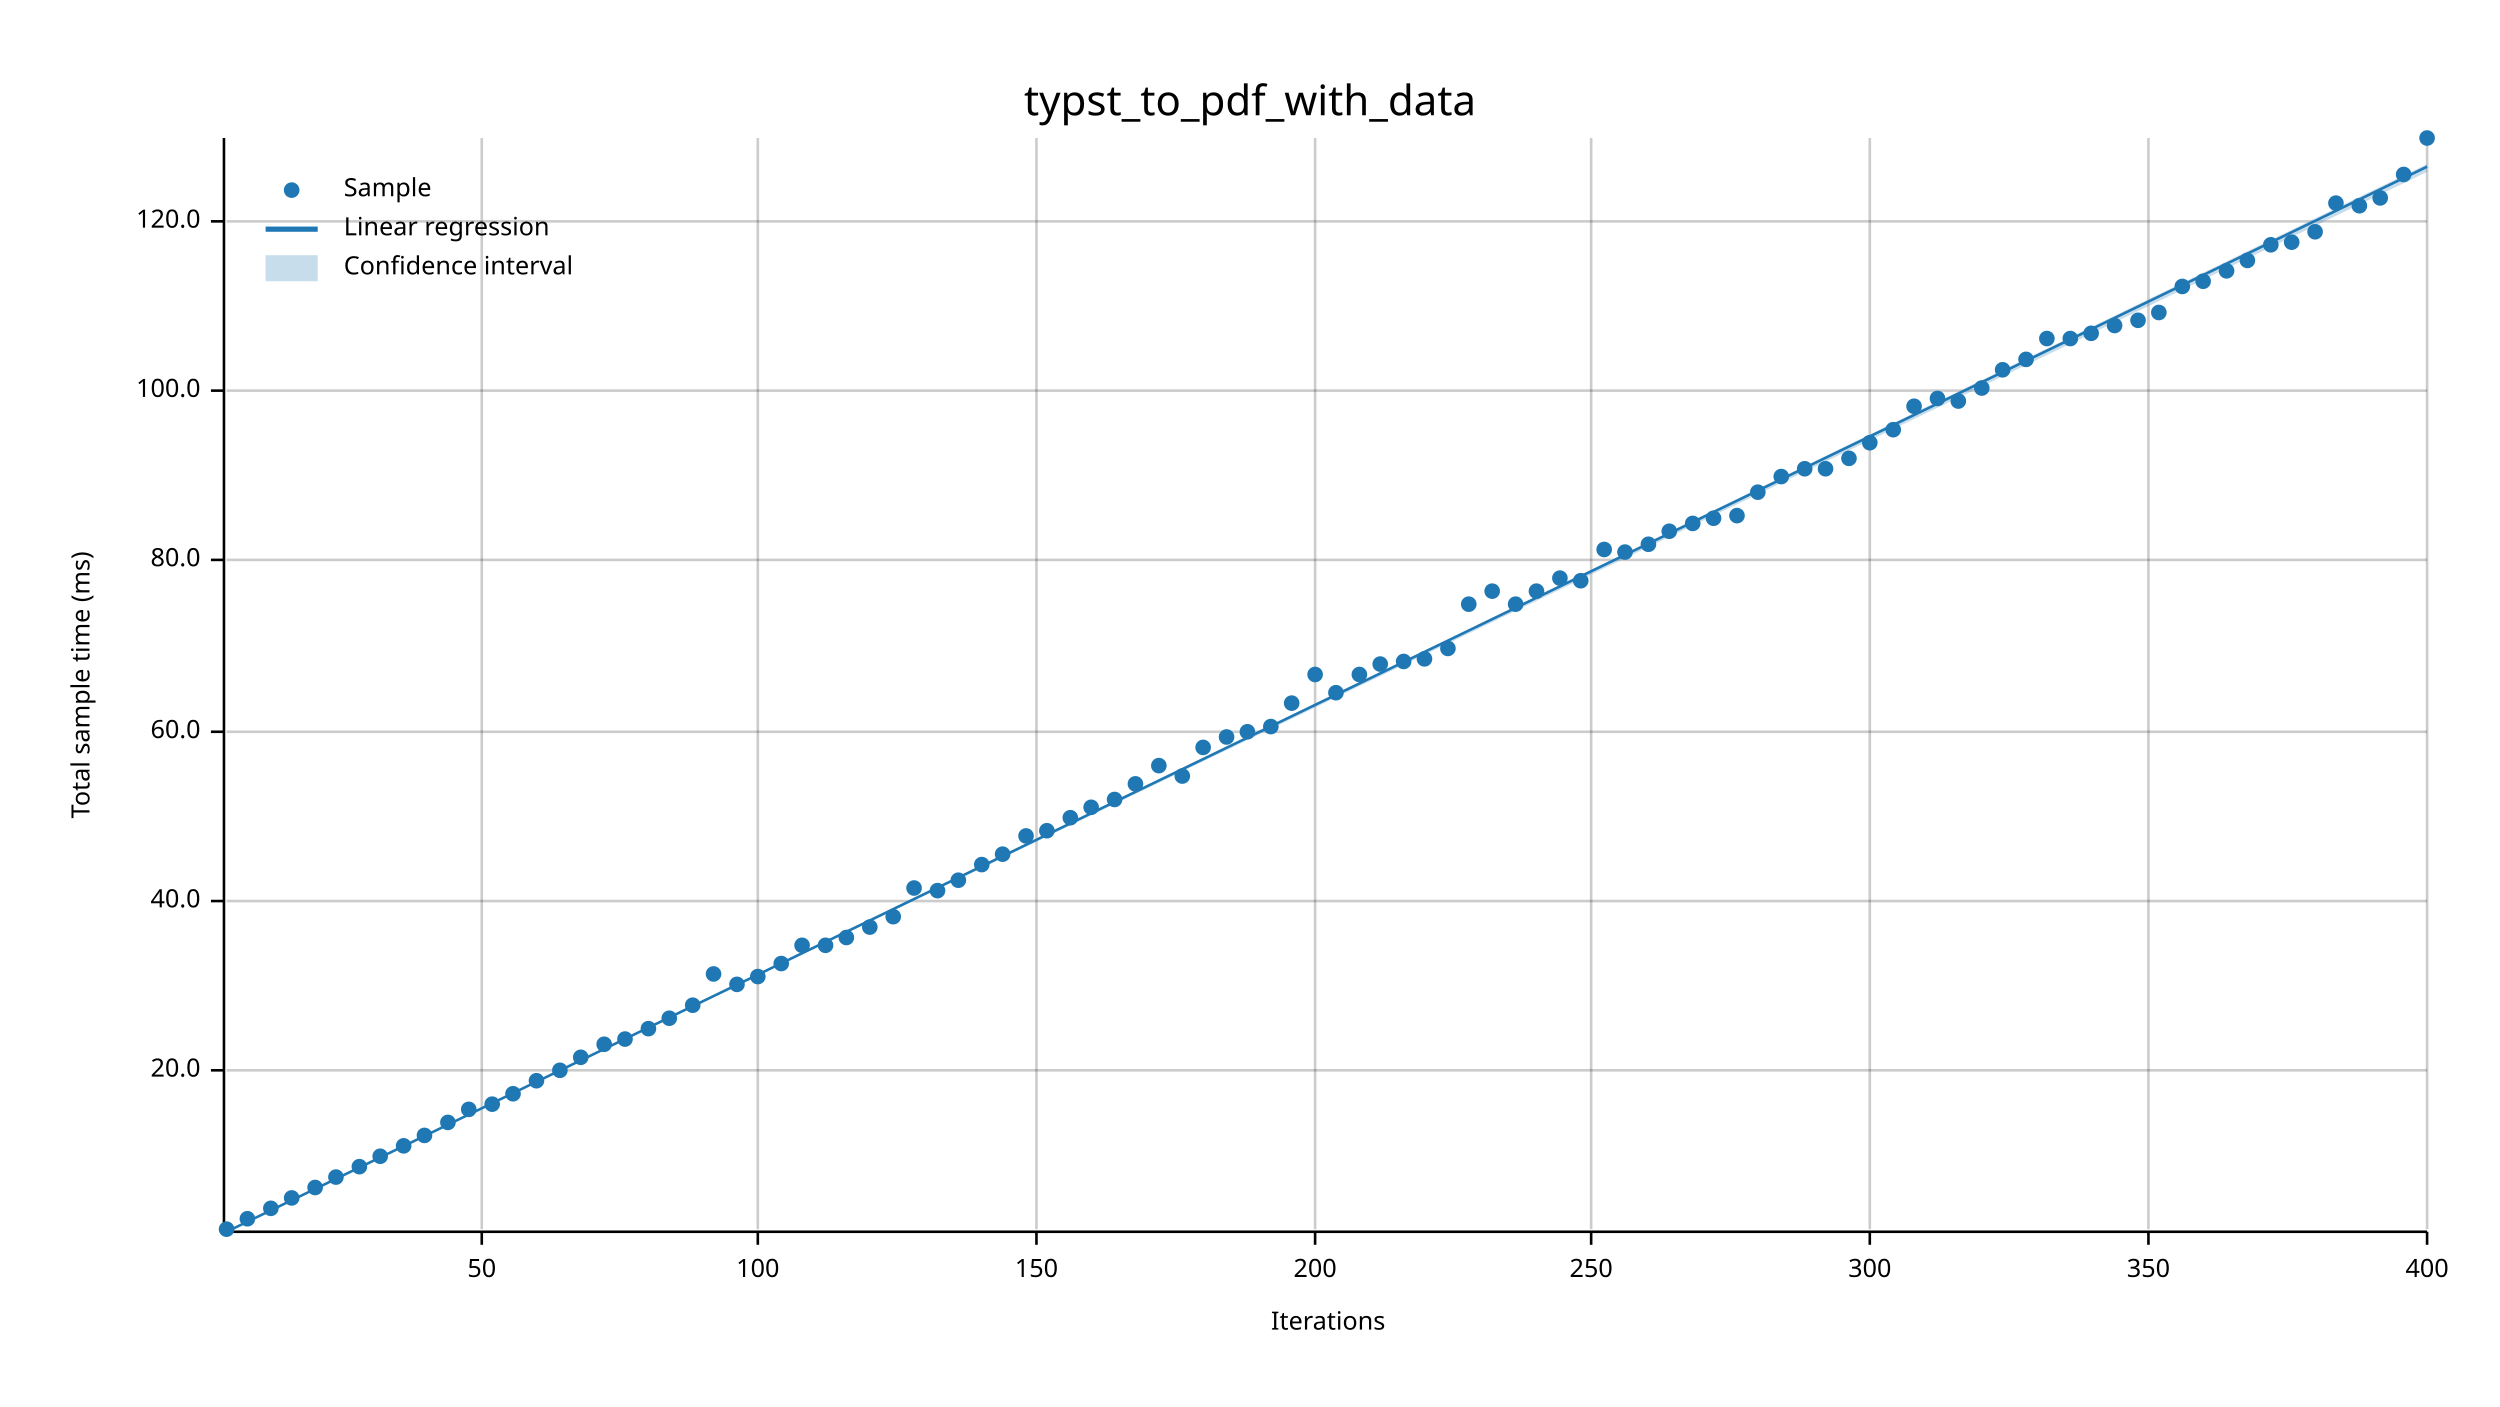
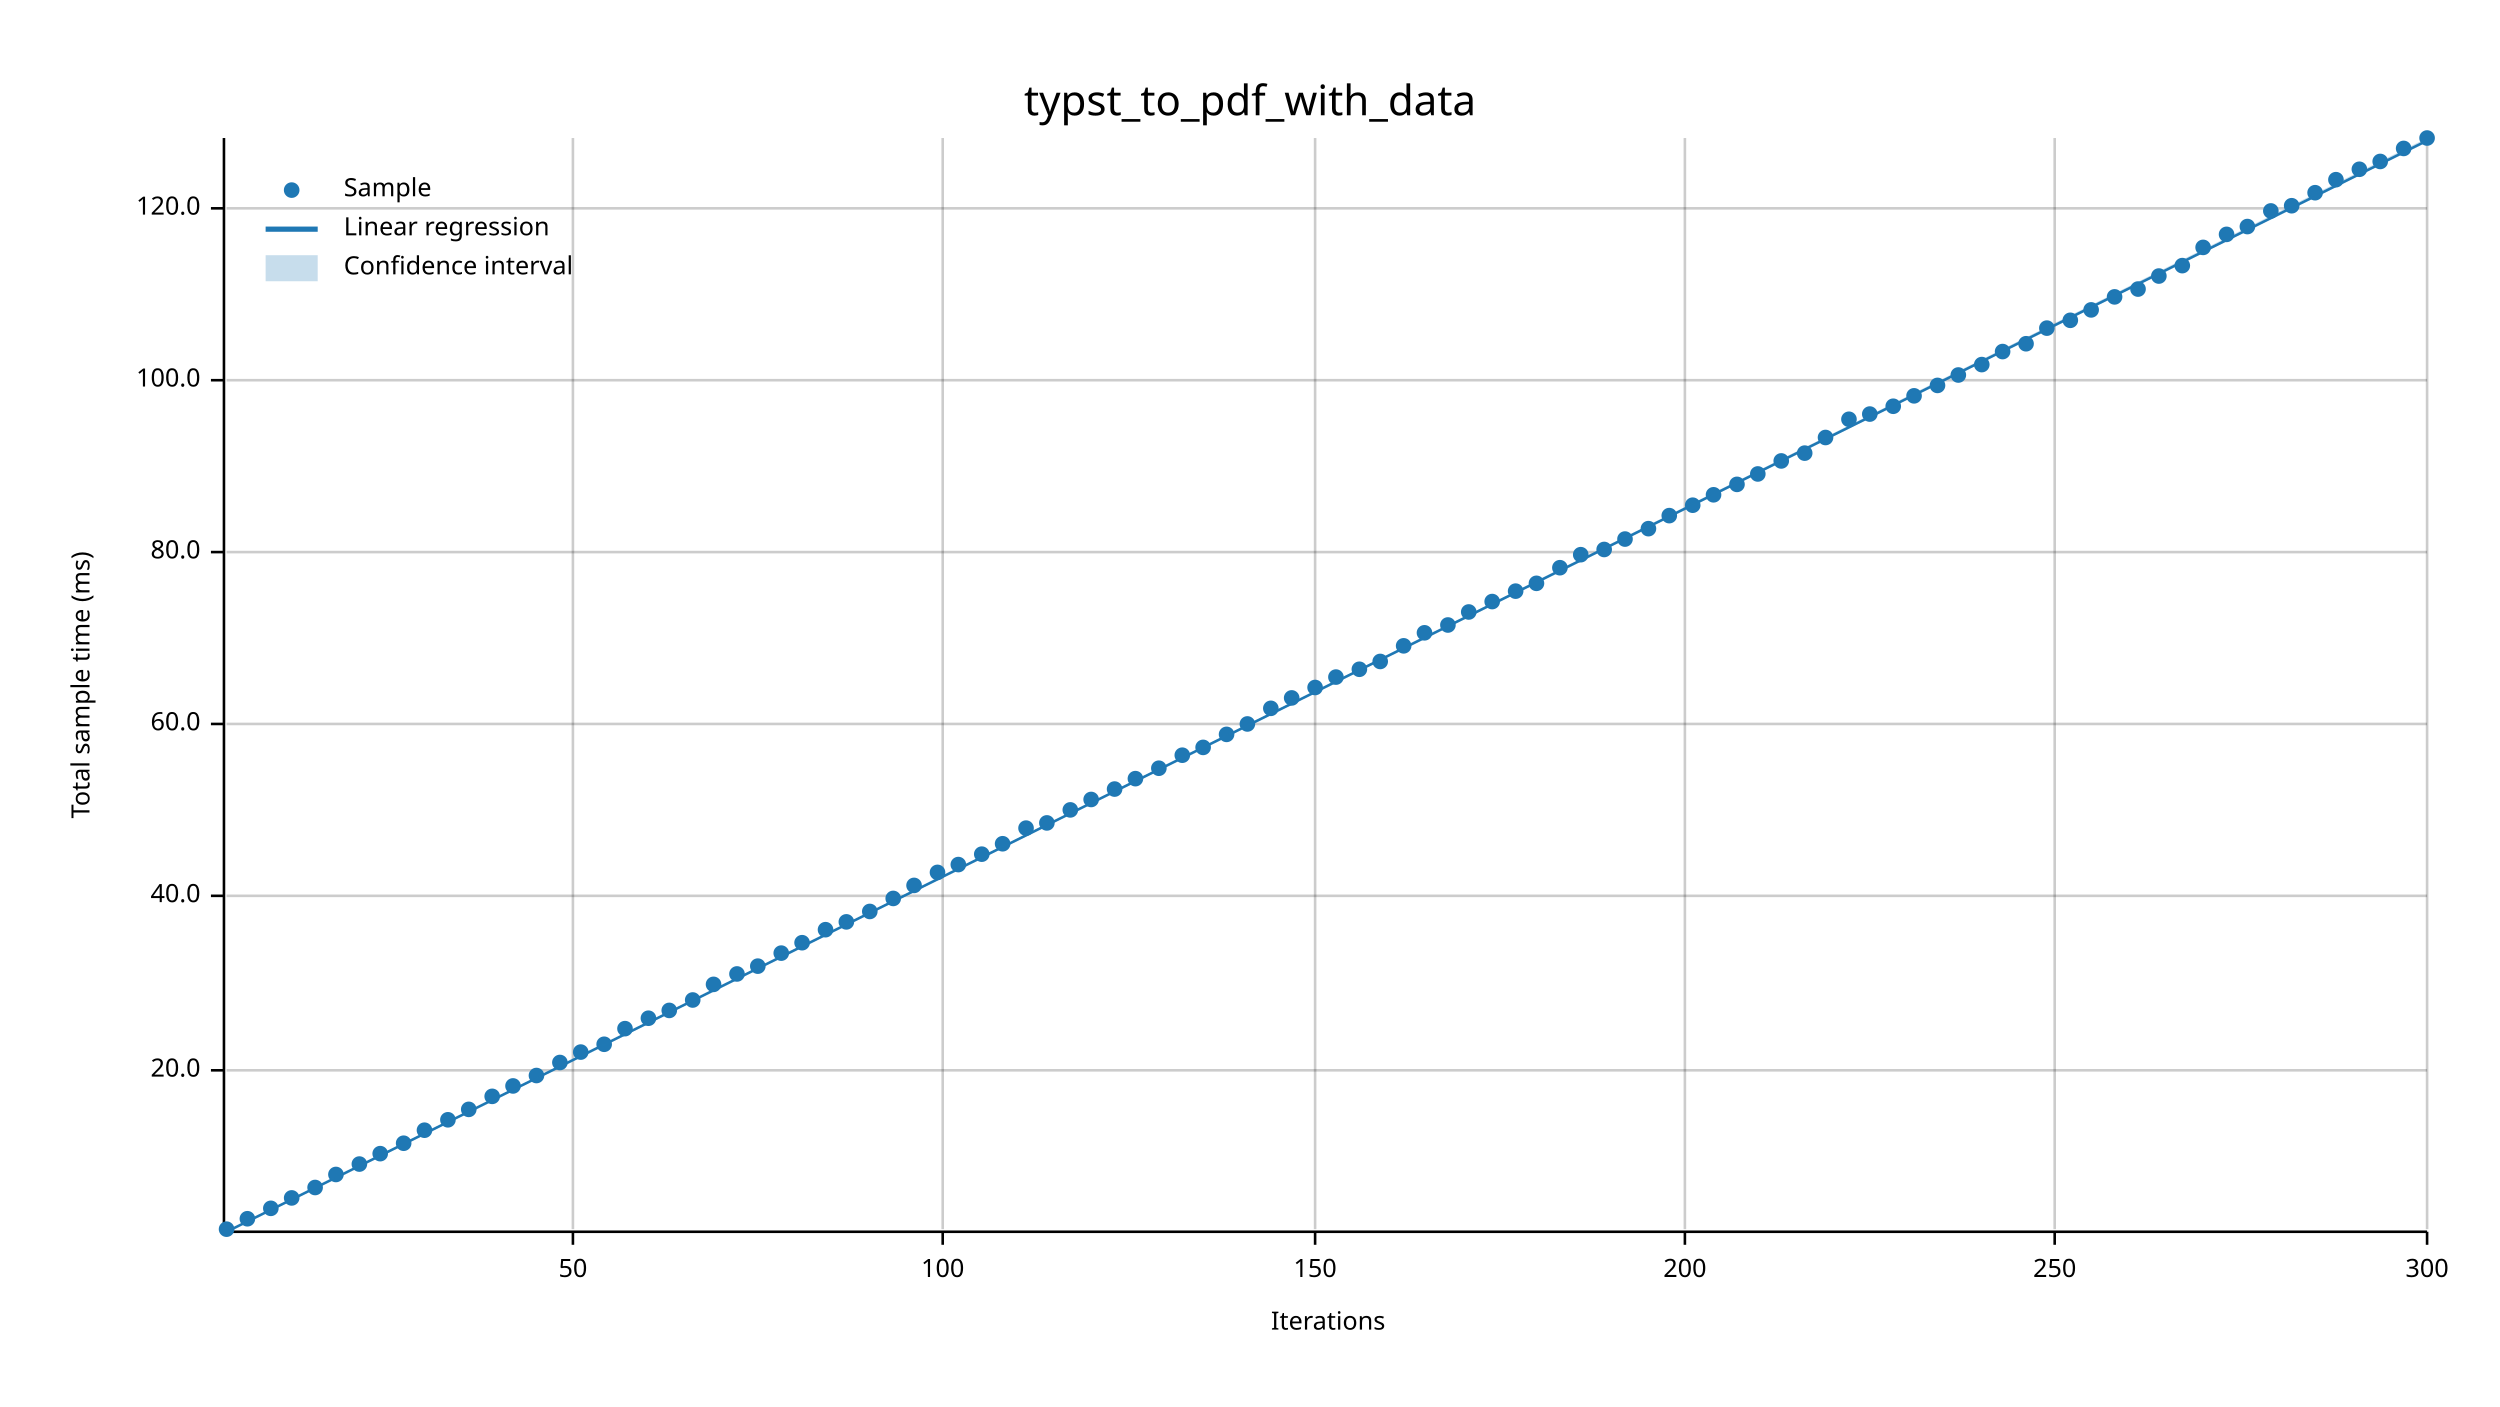
<svg xmlns="http://www.w3.org/2000/svg" width="960" height="540" viewBox="0 0 960 540">
  <text x="480" y="32" dy="0.76em" text-anchor="middle" font-family="sans-serif" font-size="16.129" opacity="1" fill="#000000">
typst_to_pdf_with_data
</text>
  <text x="27" y="263" dy="0.76em" text-anchor="middle" font-family="sans-serif" font-size="9.677" opacity="1" fill="#000000" transform="rotate(270, 27, 263)">
Total sample time (ms)
</text>
  <text x="510" y="513" dy="-0.5ex" text-anchor="middle" font-family="sans-serif" font-size="9.677" opacity="1" fill="#000000">
Iterations
</text>
-   <line opacity="0.2" stroke="#000000" stroke-width="1" x1="185" y1="472" x2="185" y2="53" />
-   <line opacity="0.2" stroke="#000000" stroke-width="1" x1="291" y1="472" x2="291" y2="53" />
-   <line opacity="0.2" stroke="#000000" stroke-width="1" x1="398" y1="472" x2="398" y2="53" />
+   <line opacity="0.2" stroke="#000000" stroke-width="1" x1="220" y1="472" x2="220" y2="53" />
+   <line opacity="0.2" stroke="#000000" stroke-width="1" x1="362" y1="472" x2="362" y2="53" />
  <line opacity="0.2" stroke="#000000" stroke-width="1" x1="505" y1="472" x2="505" y2="53" />
-   <line opacity="0.2" stroke="#000000" stroke-width="1" x1="611" y1="472" x2="611" y2="53" />
-   <line opacity="0.2" stroke="#000000" stroke-width="1" x1="718" y1="472" x2="718" y2="53" />
-   <line opacity="0.2" stroke="#000000" stroke-width="1" x1="825" y1="472" x2="825" y2="53" />
+   <line opacity="0.2" stroke="#000000" stroke-width="1" x1="647" y1="472" x2="647" y2="53" />
+   <line opacity="0.2" stroke="#000000" stroke-width="1" x1="789" y1="472" x2="789" y2="53" />
  <line opacity="0.2" stroke="#000000" stroke-width="1" x1="932" y1="472" x2="932" y2="53" />
  <line opacity="0.2" stroke="#000000" stroke-width="1" x1="87" y1="411" x2="932" y2="411" />
-   <line opacity="0.2" stroke="#000000" stroke-width="1" x1="87" y1="346" x2="932" y2="346" />
-   <line opacity="0.2" stroke="#000000" stroke-width="1" x1="87" y1="281" x2="932" y2="281" />
-   <line opacity="0.2" stroke="#000000" stroke-width="1" x1="87" y1="215" x2="932" y2="215" />
-   <line opacity="0.2" stroke="#000000" stroke-width="1" x1="87" y1="150" x2="932" y2="150" />
-   <line opacity="0.2" stroke="#000000" stroke-width="1" x1="87" y1="85" x2="932" y2="85" />
+   <line opacity="0.2" stroke="#000000" stroke-width="1" x1="87" y1="344" x2="932" y2="344" />
+   <line opacity="0.2" stroke="#000000" stroke-width="1" x1="87" y1="278" x2="932" y2="278" />
+   <line opacity="0.2" stroke="#000000" stroke-width="1" x1="87" y1="212" x2="932" y2="212" />
+   <line opacity="0.2" stroke="#000000" stroke-width="1" x1="87" y1="146" x2="932" y2="146" />
+   <line opacity="0.2" stroke="#000000" stroke-width="1" x1="87" y1="80" x2="932" y2="80" />
  <polyline fill="none" opacity="1" stroke="#000000" stroke-width="1" points="86,53 86,472 " />
  <text x="77" y="411" dy="0.5ex" text-anchor="end" font-family="sans-serif" font-size="9.677" opacity="1" fill="#000000">
20.0
</text>
  <polyline fill="none" opacity="1" stroke="#000000" stroke-width="1" points="81,411 86,411 " />
-   <text x="77" y="346" dy="0.5ex" text-anchor="end" font-family="sans-serif" font-size="9.677" opacity="1" fill="#000000">
+   <text x="77" y="344" dy="0.5ex" text-anchor="end" font-family="sans-serif" font-size="9.677" opacity="1" fill="#000000">
40.0
</text>
-   <polyline fill="none" opacity="1" stroke="#000000" stroke-width="1" points="81,346 86,346 " />
-   <text x="77" y="281" dy="0.5ex" text-anchor="end" font-family="sans-serif" font-size="9.677" opacity="1" fill="#000000">
+   <polyline fill="none" opacity="1" stroke="#000000" stroke-width="1" points="81,344 86,344 " />
+   <text x="77" y="278" dy="0.5ex" text-anchor="end" font-family="sans-serif" font-size="9.677" opacity="1" fill="#000000">
60.0
</text>
-   <polyline fill="none" opacity="1" stroke="#000000" stroke-width="1" points="81,281 86,281 " />
-   <text x="77" y="215" dy="0.5ex" text-anchor="end" font-family="sans-serif" font-size="9.677" opacity="1" fill="#000000">
+   <polyline fill="none" opacity="1" stroke="#000000" stroke-width="1" points="81,278 86,278 " />
+   <text x="77" y="212" dy="0.5ex" text-anchor="end" font-family="sans-serif" font-size="9.677" opacity="1" fill="#000000">
80.0
</text>
-   <polyline fill="none" opacity="1" stroke="#000000" stroke-width="1" points="81,215 86,215 " />
-   <text x="77" y="150" dy="0.5ex" text-anchor="end" font-family="sans-serif" font-size="9.677" opacity="1" fill="#000000">
+   <polyline fill="none" opacity="1" stroke="#000000" stroke-width="1" points="81,212 86,212 " />
+   <text x="77" y="146" dy="0.5ex" text-anchor="end" font-family="sans-serif" font-size="9.677" opacity="1" fill="#000000">
100.0
</text>
-   <polyline fill="none" opacity="1" stroke="#000000" stroke-width="1" points="81,150 86,150 " />
-   <text x="77" y="85" dy="0.5ex" text-anchor="end" font-family="sans-serif" font-size="9.677" opacity="1" fill="#000000">
+   <polyline fill="none" opacity="1" stroke="#000000" stroke-width="1" points="81,146 86,146 " />
+   <text x="77" y="80" dy="0.5ex" text-anchor="end" font-family="sans-serif" font-size="9.677" opacity="1" fill="#000000">
120.0
</text>
-   <polyline fill="none" opacity="1" stroke="#000000" stroke-width="1" points="81,85 86,85 " />
+   <polyline fill="none" opacity="1" stroke="#000000" stroke-width="1" points="81,80 86,80 " />
  <polyline fill="none" opacity="1" stroke="#000000" stroke-width="1" points="87,473 932,473 " />
-   <text x="185" y="483" dy="0.76em" text-anchor="middle" font-family="sans-serif" font-size="9.677" opacity="1" fill="#000000">
+   <text x="220" y="483" dy="0.76em" text-anchor="middle" font-family="sans-serif" font-size="9.677" opacity="1" fill="#000000">
50
</text>
-   <polyline fill="none" opacity="1" stroke="#000000" stroke-width="1" points="185,473 185,478 " />
-   <text x="291" y="483" dy="0.76em" text-anchor="middle" font-family="sans-serif" font-size="9.677" opacity="1" fill="#000000">
+   <polyline fill="none" opacity="1" stroke="#000000" stroke-width="1" points="220,473 220,478 " />
+   <text x="362" y="483" dy="0.76em" text-anchor="middle" font-family="sans-serif" font-size="9.677" opacity="1" fill="#000000">
100
</text>
-   <polyline fill="none" opacity="1" stroke="#000000" stroke-width="1" points="291,473 291,478 " />
-   <text x="398" y="483" dy="0.76em" text-anchor="middle" font-family="sans-serif" font-size="9.677" opacity="1" fill="#000000">
+   <polyline fill="none" opacity="1" stroke="#000000" stroke-width="1" points="362,473 362,478 " />
+   <text x="505" y="483" dy="0.76em" text-anchor="middle" font-family="sans-serif" font-size="9.677" opacity="1" fill="#000000">
150
</text>
-   <polyline fill="none" opacity="1" stroke="#000000" stroke-width="1" points="398,473 398,478 " />
-   <text x="505" y="483" dy="0.76em" text-anchor="middle" font-family="sans-serif" font-size="9.677" opacity="1" fill="#000000">
+   <polyline fill="none" opacity="1" stroke="#000000" stroke-width="1" points="505,473 505,478 " />
+   <text x="647" y="483" dy="0.76em" text-anchor="middle" font-family="sans-serif" font-size="9.677" opacity="1" fill="#000000">
200
</text>
-   <polyline fill="none" opacity="1" stroke="#000000" stroke-width="1" points="505,473 505,478 " />
-   <text x="611" y="483" dy="0.76em" text-anchor="middle" font-family="sans-serif" font-size="9.677" opacity="1" fill="#000000">
+   <polyline fill="none" opacity="1" stroke="#000000" stroke-width="1" points="647,473 647,478 " />
+   <text x="789" y="483" dy="0.76em" text-anchor="middle" font-family="sans-serif" font-size="9.677" opacity="1" fill="#000000">
250
</text>
-   <polyline fill="none" opacity="1" stroke="#000000" stroke-width="1" points="611,473 611,478 " />
-   <text x="718" y="483" dy="0.76em" text-anchor="middle" font-family="sans-serif" font-size="9.677" opacity="1" fill="#000000">
+   <polyline fill="none" opacity="1" stroke="#000000" stroke-width="1" points="789,473 789,478 " />
+   <text x="932" y="483" dy="0.76em" text-anchor="middle" font-family="sans-serif" font-size="9.677" opacity="1" fill="#000000">
300
- </text>
-   <polyline fill="none" opacity="1" stroke="#000000" stroke-width="1" points="718,473 718,478 " />
-   <text x="825" y="483" dy="0.76em" text-anchor="middle" font-family="sans-serif" font-size="9.677" opacity="1" fill="#000000">
- 350
- </text>
-   <polyline fill="none" opacity="1" stroke="#000000" stroke-width="1" points="825,473 825,478 " />
-   <text x="932" y="483" dy="0.76em" text-anchor="middle" font-family="sans-serif" font-size="9.677" opacity="1" fill="#000000">
- 400
</text>
  <polyline fill="none" opacity="1" stroke="#000000" stroke-width="1" points="932,473 932,478 " />
  <circle cx="87" cy="472" r="3" opacity="1" fill="#1F78B4" stroke="none" stroke-width="1" />
  <circle cx="95" cy="468" r="3" opacity="1" fill="#1F78B4" stroke="none" stroke-width="1" />
  <circle cx="104" cy="464" r="3" opacity="1" fill="#1F78B4" stroke="none" stroke-width="1" />
  <circle cx="112" cy="460" r="3" opacity="1" fill="#1F78B4" stroke="none" stroke-width="1" />
  <circle cx="121" cy="456" r="3" opacity="1" fill="#1F78B4" stroke="none" stroke-width="1" />
-   <circle cx="129" cy="452" r="3" opacity="1" fill="#1F78B4" stroke="none" stroke-width="1" />
-   <circle cx="138" cy="448" r="3" opacity="1" fill="#1F78B4" stroke="none" stroke-width="1" />
-   <circle cx="146" cy="444" r="3" opacity="1" fill="#1F78B4" stroke="none" stroke-width="1" />
-   <circle cx="155" cy="440" r="3" opacity="1" fill="#1F78B4" stroke="none" stroke-width="1" />
-   <circle cx="163" cy="436" r="3" opacity="1" fill="#1F78B4" stroke="none" stroke-width="1" />
-   <circle cx="172" cy="431" r="3" opacity="1" fill="#1F78B4" stroke="none" stroke-width="1" />
+   <circle cx="129" cy="451" r="3" opacity="1" fill="#1F78B4" stroke="none" stroke-width="1" />
+   <circle cx="138" cy="447" r="3" opacity="1" fill="#1F78B4" stroke="none" stroke-width="1" />
+   <circle cx="146" cy="443" r="3" opacity="1" fill="#1F78B4" stroke="none" stroke-width="1" />
+   <circle cx="155" cy="439" r="3" opacity="1" fill="#1F78B4" stroke="none" stroke-width="1" />
+   <circle cx="163" cy="434" r="3" opacity="1" fill="#1F78B4" stroke="none" stroke-width="1" />
+   <circle cx="172" cy="430" r="3" opacity="1" fill="#1F78B4" stroke="none" stroke-width="1" />
  <circle cx="180" cy="426" r="3" opacity="1" fill="#1F78B4" stroke="none" stroke-width="1" />
-   <circle cx="189" cy="424" r="3" opacity="1" fill="#1F78B4" stroke="none" stroke-width="1" />
-   <circle cx="197" cy="420" r="3" opacity="1" fill="#1F78B4" stroke="none" stroke-width="1" />
-   <circle cx="206" cy="415" r="3" opacity="1" fill="#1F78B4" stroke="none" stroke-width="1" />
-   <circle cx="215" cy="411" r="3" opacity="1" fill="#1F78B4" stroke="none" stroke-width="1" />
-   <circle cx="223" cy="406" r="3" opacity="1" fill="#1F78B4" stroke="none" stroke-width="1" />
+   <circle cx="189" cy="421" r="3" opacity="1" fill="#1F78B4" stroke="none" stroke-width="1" />
+   <circle cx="197" cy="417" r="3" opacity="1" fill="#1F78B4" stroke="none" stroke-width="1" />
+   <circle cx="206" cy="413" r="3" opacity="1" fill="#1F78B4" stroke="none" stroke-width="1" />
+   <circle cx="215" cy="408" r="3" opacity="1" fill="#1F78B4" stroke="none" stroke-width="1" />
+   <circle cx="223" cy="404" r="3" opacity="1" fill="#1F78B4" stroke="none" stroke-width="1" />
  <circle cx="232" cy="401" r="3" opacity="1" fill="#1F78B4" stroke="none" stroke-width="1" />
-   <circle cx="240" cy="399" r="3" opacity="1" fill="#1F78B4" stroke="none" stroke-width="1" />
-   <circle cx="249" cy="395" r="3" opacity="1" fill="#1F78B4" stroke="none" stroke-width="1" />
-   <circle cx="257" cy="391" r="3" opacity="1" fill="#1F78B4" stroke="none" stroke-width="1" />
-   <circle cx="266" cy="386" r="3" opacity="1" fill="#1F78B4" stroke="none" stroke-width="1" />
-   <circle cx="274" cy="374" r="3" opacity="1" fill="#1F78B4" stroke="none" stroke-width="1" />
-   <circle cx="283" cy="378" r="3" opacity="1" fill="#1F78B4" stroke="none" stroke-width="1" />
-   <circle cx="291" cy="375" r="3" opacity="1" fill="#1F78B4" stroke="none" stroke-width="1" />
-   <circle cx="300" cy="370" r="3" opacity="1" fill="#1F78B4" stroke="none" stroke-width="1" />
-   <circle cx="308" cy="363" r="3" opacity="1" fill="#1F78B4" stroke="none" stroke-width="1" />
-   <circle cx="317" cy="363" r="3" opacity="1" fill="#1F78B4" stroke="none" stroke-width="1" />
-   <circle cx="325" cy="360" r="3" opacity="1" fill="#1F78B4" stroke="none" stroke-width="1" />
-   <circle cx="334" cy="356" r="3" opacity="1" fill="#1F78B4" stroke="none" stroke-width="1" />
-   <circle cx="343" cy="352" r="3" opacity="1" fill="#1F78B4" stroke="none" stroke-width="1" />
-   <circle cx="351" cy="341" r="3" opacity="1" fill="#1F78B4" stroke="none" stroke-width="1" />
-   <circle cx="360" cy="342" r="3" opacity="1" fill="#1F78B4" stroke="none" stroke-width="1" />
-   <circle cx="368" cy="338" r="3" opacity="1" fill="#1F78B4" stroke="none" stroke-width="1" />
-   <circle cx="377" cy="332" r="3" opacity="1" fill="#1F78B4" stroke="none" stroke-width="1" />
-   <circle cx="385" cy="328" r="3" opacity="1" fill="#1F78B4" stroke="none" stroke-width="1" />
-   <circle cx="394" cy="321" r="3" opacity="1" fill="#1F78B4" stroke="none" stroke-width="1" />
-   <circle cx="402" cy="319" r="3" opacity="1" fill="#1F78B4" stroke="none" stroke-width="1" />
-   <circle cx="411" cy="314" r="3" opacity="1" fill="#1F78B4" stroke="none" stroke-width="1" />
-   <circle cx="419" cy="310" r="3" opacity="1" fill="#1F78B4" stroke="none" stroke-width="1" />
-   <circle cx="428" cy="307" r="3" opacity="1" fill="#1F78B4" stroke="none" stroke-width="1" />
-   <circle cx="436" cy="301" r="3" opacity="1" fill="#1F78B4" stroke="none" stroke-width="1" />
-   <circle cx="445" cy="294" r="3" opacity="1" fill="#1F78B4" stroke="none" stroke-width="1" />
-   <circle cx="454" cy="298" r="3" opacity="1" fill="#1F78B4" stroke="none" stroke-width="1" />
+   <circle cx="240" cy="395" r="3" opacity="1" fill="#1F78B4" stroke="none" stroke-width="1" />
+   <circle cx="249" cy="391" r="3" opacity="1" fill="#1F78B4" stroke="none" stroke-width="1" />
+   <circle cx="257" cy="388" r="3" opacity="1" fill="#1F78B4" stroke="none" stroke-width="1" />
+   <circle cx="266" cy="384" r="3" opacity="1" fill="#1F78B4" stroke="none" stroke-width="1" />
+   <circle cx="274" cy="378" r="3" opacity="1" fill="#1F78B4" stroke="none" stroke-width="1" />
+   <circle cx="283" cy="374" r="3" opacity="1" fill="#1F78B4" stroke="none" stroke-width="1" />
+   <circle cx="291" cy="371" r="3" opacity="1" fill="#1F78B4" stroke="none" stroke-width="1" />
+   <circle cx="300" cy="366" r="3" opacity="1" fill="#1F78B4" stroke="none" stroke-width="1" />
+   <circle cx="308" cy="362" r="3" opacity="1" fill="#1F78B4" stroke="none" stroke-width="1" />
+   <circle cx="317" cy="357" r="3" opacity="1" fill="#1F78B4" stroke="none" stroke-width="1" />
+   <circle cx="325" cy="354" r="3" opacity="1" fill="#1F78B4" stroke="none" stroke-width="1" />
+   <circle cx="334" cy="350" r="3" opacity="1" fill="#1F78B4" stroke="none" stroke-width="1" />
+   <circle cx="343" cy="345" r="3" opacity="1" fill="#1F78B4" stroke="none" stroke-width="1" />
+   <circle cx="351" cy="340" r="3" opacity="1" fill="#1F78B4" stroke="none" stroke-width="1" />
+   <circle cx="360" cy="335" r="3" opacity="1" fill="#1F78B4" stroke="none" stroke-width="1" />
+   <circle cx="368" cy="332" r="3" opacity="1" fill="#1F78B4" stroke="none" stroke-width="1" />
+   <circle cx="377" cy="328" r="3" opacity="1" fill="#1F78B4" stroke="none" stroke-width="1" />
+   <circle cx="385" cy="324" r="3" opacity="1" fill="#1F78B4" stroke="none" stroke-width="1" />
+   <circle cx="394" cy="318" r="3" opacity="1" fill="#1F78B4" stroke="none" stroke-width="1" />
+   <circle cx="402" cy="316" r="3" opacity="1" fill="#1F78B4" stroke="none" stroke-width="1" />
+   <circle cx="411" cy="311" r="3" opacity="1" fill="#1F78B4" stroke="none" stroke-width="1" />
+   <circle cx="419" cy="307" r="3" opacity="1" fill="#1F78B4" stroke="none" stroke-width="1" />
+   <circle cx="428" cy="303" r="3" opacity="1" fill="#1F78B4" stroke="none" stroke-width="1" />
+   <circle cx="436" cy="299" r="3" opacity="1" fill="#1F78B4" stroke="none" stroke-width="1" />
+   <circle cx="445" cy="295" r="3" opacity="1" fill="#1F78B4" stroke="none" stroke-width="1" />
+   <circle cx="454" cy="290" r="3" opacity="1" fill="#1F78B4" stroke="none" stroke-width="1" />
  <circle cx="462" cy="287" r="3" opacity="1" fill="#1F78B4" stroke="none" stroke-width="1" />
-   <circle cx="471" cy="283" r="3" opacity="1" fill="#1F78B4" stroke="none" stroke-width="1" />
-   <circle cx="479" cy="281" r="3" opacity="1" fill="#1F78B4" stroke="none" stroke-width="1" />
-   <circle cx="488" cy="279" r="3" opacity="1" fill="#1F78B4" stroke="none" stroke-width="1" />
-   <circle cx="496" cy="270" r="3" opacity="1" fill="#1F78B4" stroke="none" stroke-width="1" />
-   <circle cx="505" cy="259" r="3" opacity="1" fill="#1F78B4" stroke="none" stroke-width="1" />
-   <circle cx="513" cy="266" r="3" opacity="1" fill="#1F78B4" stroke="none" stroke-width="1" />
-   <circle cx="522" cy="259" r="3" opacity="1" fill="#1F78B4" stroke="none" stroke-width="1" />
-   <circle cx="530" cy="255" r="3" opacity="1" fill="#1F78B4" stroke="none" stroke-width="1" />
-   <circle cx="539" cy="254" r="3" opacity="1" fill="#1F78B4" stroke="none" stroke-width="1" />
-   <circle cx="547" cy="253" r="3" opacity="1" fill="#1F78B4" stroke="none" stroke-width="1" />
-   <circle cx="556" cy="249" r="3" opacity="1" fill="#1F78B4" stroke="none" stroke-width="1" />
-   <circle cx="564" cy="232" r="3" opacity="1" fill="#1F78B4" stroke="none" stroke-width="1" />
-   <circle cx="573" cy="227" r="3" opacity="1" fill="#1F78B4" stroke="none" stroke-width="1" />
-   <circle cx="582" cy="232" r="3" opacity="1" fill="#1F78B4" stroke="none" stroke-width="1" />
-   <circle cx="590" cy="227" r="3" opacity="1" fill="#1F78B4" stroke="none" stroke-width="1" />
-   <circle cx="599" cy="222" r="3" opacity="1" fill="#1F78B4" stroke="none" stroke-width="1" />
-   <circle cx="607" cy="223" r="3" opacity="1" fill="#1F78B4" stroke="none" stroke-width="1" />
+   <circle cx="471" cy="282" r="3" opacity="1" fill="#1F78B4" stroke="none" stroke-width="1" />
+   <circle cx="479" cy="278" r="3" opacity="1" fill="#1F78B4" stroke="none" stroke-width="1" />
+   <circle cx="488" cy="272" r="3" opacity="1" fill="#1F78B4" stroke="none" stroke-width="1" />
+   <circle cx="496" cy="268" r="3" opacity="1" fill="#1F78B4" stroke="none" stroke-width="1" />
+   <circle cx="505" cy="264" r="3" opacity="1" fill="#1F78B4" stroke="none" stroke-width="1" />
+   <circle cx="513" cy="260" r="3" opacity="1" fill="#1F78B4" stroke="none" stroke-width="1" />
+   <circle cx="522" cy="257" r="3" opacity="1" fill="#1F78B4" stroke="none" stroke-width="1" />
+   <circle cx="530" cy="254" r="3" opacity="1" fill="#1F78B4" stroke="none" stroke-width="1" />
+   <circle cx="539" cy="248" r="3" opacity="1" fill="#1F78B4" stroke="none" stroke-width="1" />
+   <circle cx="547" cy="243" r="3" opacity="1" fill="#1F78B4" stroke="none" stroke-width="1" />
+   <circle cx="556" cy="240" r="3" opacity="1" fill="#1F78B4" stroke="none" stroke-width="1" />
+   <circle cx="564" cy="235" r="3" opacity="1" fill="#1F78B4" stroke="none" stroke-width="1" />
+   <circle cx="573" cy="231" r="3" opacity="1" fill="#1F78B4" stroke="none" stroke-width="1" />
+   <circle cx="582" cy="227" r="3" opacity="1" fill="#1F78B4" stroke="none" stroke-width="1" />
+   <circle cx="590" cy="224" r="3" opacity="1" fill="#1F78B4" stroke="none" stroke-width="1" />
+   <circle cx="599" cy="218" r="3" opacity="1" fill="#1F78B4" stroke="none" stroke-width="1" />
+   <circle cx="607" cy="213" r="3" opacity="1" fill="#1F78B4" stroke="none" stroke-width="1" />
  <circle cx="616" cy="211" r="3" opacity="1" fill="#1F78B4" stroke="none" stroke-width="1" />
-   <circle cx="624" cy="212" r="3" opacity="1" fill="#1F78B4" stroke="none" stroke-width="1" />
-   <circle cx="633" cy="209" r="3" opacity="1" fill="#1F78B4" stroke="none" stroke-width="1" />
-   <circle cx="641" cy="204" r="3" opacity="1" fill="#1F78B4" stroke="none" stroke-width="1" />
-   <circle cx="650" cy="201" r="3" opacity="1" fill="#1F78B4" stroke="none" stroke-width="1" />
-   <circle cx="658" cy="199" r="3" opacity="1" fill="#1F78B4" stroke="none" stroke-width="1" />
-   <circle cx="667" cy="198" r="3" opacity="1" fill="#1F78B4" stroke="none" stroke-width="1" />
-   <circle cx="675" cy="189" r="3" opacity="1" fill="#1F78B4" stroke="none" stroke-width="1" />
-   <circle cx="684" cy="183" r="3" opacity="1" fill="#1F78B4" stroke="none" stroke-width="1" />
-   <circle cx="693" cy="180" r="3" opacity="1" fill="#1F78B4" stroke="none" stroke-width="1" />
-   <circle cx="701" cy="180" r="3" opacity="1" fill="#1F78B4" stroke="none" stroke-width="1" />
-   <circle cx="710" cy="176" r="3" opacity="1" fill="#1F78B4" stroke="none" stroke-width="1" />
-   <circle cx="718" cy="170" r="3" opacity="1" fill="#1F78B4" stroke="none" stroke-width="1" />
-   <circle cx="727" cy="165" r="3" opacity="1" fill="#1F78B4" stroke="none" stroke-width="1" />
-   <circle cx="735" cy="156" r="3" opacity="1" fill="#1F78B4" stroke="none" stroke-width="1" />
-   <circle cx="744" cy="153" r="3" opacity="1" fill="#1F78B4" stroke="none" stroke-width="1" />
-   <circle cx="752" cy="154" r="3" opacity="1" fill="#1F78B4" stroke="none" stroke-width="1" />
-   <circle cx="761" cy="149" r="3" opacity="1" fill="#1F78B4" stroke="none" stroke-width="1" />
-   <circle cx="769" cy="142" r="3" opacity="1" fill="#1F78B4" stroke="none" stroke-width="1" />
-   <circle cx="778" cy="138" r="3" opacity="1" fill="#1F78B4" stroke="none" stroke-width="1" />
-   <circle cx="786" cy="130" r="3" opacity="1" fill="#1F78B4" stroke="none" stroke-width="1" />
-   <circle cx="795" cy="130" r="3" opacity="1" fill="#1F78B4" stroke="none" stroke-width="1" />
-   <circle cx="803" cy="128" r="3" opacity="1" fill="#1F78B4" stroke="none" stroke-width="1" />
-   <circle cx="812" cy="125" r="3" opacity="1" fill="#1F78B4" stroke="none" stroke-width="1" />
-   <circle cx="821" cy="123" r="3" opacity="1" fill="#1F78B4" stroke="none" stroke-width="1" />
-   <circle cx="829" cy="120" r="3" opacity="1" fill="#1F78B4" stroke="none" stroke-width="1" />
-   <circle cx="838" cy="110" r="3" opacity="1" fill="#1F78B4" stroke="none" stroke-width="1" />
-   <circle cx="846" cy="108" r="3" opacity="1" fill="#1F78B4" stroke="none" stroke-width="1" />
-   <circle cx="855" cy="104" r="3" opacity="1" fill="#1F78B4" stroke="none" stroke-width="1" />
-   <circle cx="863" cy="100" r="3" opacity="1" fill="#1F78B4" stroke="none" stroke-width="1" />
-   <circle cx="872" cy="94" r="3" opacity="1" fill="#1F78B4" stroke="none" stroke-width="1" />
-   <circle cx="880" cy="93" r="3" opacity="1" fill="#1F78B4" stroke="none" stroke-width="1" />
-   <circle cx="889" cy="89" r="3" opacity="1" fill="#1F78B4" stroke="none" stroke-width="1" />
-   <circle cx="897" cy="78" r="3" opacity="1" fill="#1F78B4" stroke="none" stroke-width="1" />
-   <circle cx="906" cy="79" r="3" opacity="1" fill="#1F78B4" stroke="none" stroke-width="1" />
-   <circle cx="914" cy="76" r="3" opacity="1" fill="#1F78B4" stroke="none" stroke-width="1" />
-   <circle cx="923" cy="67" r="3" opacity="1" fill="#1F78B4" stroke="none" stroke-width="1" />
+   <circle cx="624" cy="207" r="3" opacity="1" fill="#1F78B4" stroke="none" stroke-width="1" />
+   <circle cx="633" cy="203" r="3" opacity="1" fill="#1F78B4" stroke="none" stroke-width="1" />
+   <circle cx="641" cy="198" r="3" opacity="1" fill="#1F78B4" stroke="none" stroke-width="1" />
+   <circle cx="650" cy="194" r="3" opacity="1" fill="#1F78B4" stroke="none" stroke-width="1" />
+   <circle cx="658" cy="190" r="3" opacity="1" fill="#1F78B4" stroke="none" stroke-width="1" />
+   <circle cx="667" cy="186" r="3" opacity="1" fill="#1F78B4" stroke="none" stroke-width="1" />
+   <circle cx="675" cy="182" r="3" opacity="1" fill="#1F78B4" stroke="none" stroke-width="1" />
+   <circle cx="684" cy="177" r="3" opacity="1" fill="#1F78B4" stroke="none" stroke-width="1" />
+   <circle cx="693" cy="174" r="3" opacity="1" fill="#1F78B4" stroke="none" stroke-width="1" />
+   <circle cx="701" cy="168" r="3" opacity="1" fill="#1F78B4" stroke="none" stroke-width="1" />
+   <circle cx="710" cy="161" r="3" opacity="1" fill="#1F78B4" stroke="none" stroke-width="1" />
+   <circle cx="718" cy="159" r="3" opacity="1" fill="#1F78B4" stroke="none" stroke-width="1" />
+   <circle cx="727" cy="156" r="3" opacity="1" fill="#1F78B4" stroke="none" stroke-width="1" />
+   <circle cx="735" cy="152" r="3" opacity="1" fill="#1F78B4" stroke="none" stroke-width="1" />
+   <circle cx="744" cy="148" r="3" opacity="1" fill="#1F78B4" stroke="none" stroke-width="1" />
+   <circle cx="752" cy="144" r="3" opacity="1" fill="#1F78B4" stroke="none" stroke-width="1" />
+   <circle cx="761" cy="140" r="3" opacity="1" fill="#1F78B4" stroke="none" stroke-width="1" />
+   <circle cx="769" cy="135" r="3" opacity="1" fill="#1F78B4" stroke="none" stroke-width="1" />
+   <circle cx="778" cy="132" r="3" opacity="1" fill="#1F78B4" stroke="none" stroke-width="1" />
+   <circle cx="786" cy="126" r="3" opacity="1" fill="#1F78B4" stroke="none" stroke-width="1" />
+   <circle cx="795" cy="123" r="3" opacity="1" fill="#1F78B4" stroke="none" stroke-width="1" />
+   <circle cx="803" cy="119" r="3" opacity="1" fill="#1F78B4" stroke="none" stroke-width="1" />
+   <circle cx="812" cy="114" r="3" opacity="1" fill="#1F78B4" stroke="none" stroke-width="1" />
+   <circle cx="821" cy="111" r="3" opacity="1" fill="#1F78B4" stroke="none" stroke-width="1" />
+   <circle cx="829" cy="106" r="3" opacity="1" fill="#1F78B4" stroke="none" stroke-width="1" />
+   <circle cx="838" cy="102" r="3" opacity="1" fill="#1F78B4" stroke="none" stroke-width="1" />
+   <circle cx="846" cy="95" r="3" opacity="1" fill="#1F78B4" stroke="none" stroke-width="1" />
+   <circle cx="855" cy="90" r="3" opacity="1" fill="#1F78B4" stroke="none" stroke-width="1" />
+   <circle cx="863" cy="87" r="3" opacity="1" fill="#1F78B4" stroke="none" stroke-width="1" />
+   <circle cx="872" cy="81" r="3" opacity="1" fill="#1F78B4" stroke="none" stroke-width="1" />
+   <circle cx="880" cy="79" r="3" opacity="1" fill="#1F78B4" stroke="none" stroke-width="1" />
+   <circle cx="889" cy="74" r="3" opacity="1" fill="#1F78B4" stroke="none" stroke-width="1" />
+   <circle cx="897" cy="69" r="3" opacity="1" fill="#1F78B4" stroke="none" stroke-width="1" />
+   <circle cx="906" cy="65" r="3" opacity="1" fill="#1F78B4" stroke="none" stroke-width="1" />
+   <circle cx="914" cy="62" r="3" opacity="1" fill="#1F78B4" stroke="none" stroke-width="1" />
+   <circle cx="923" cy="57" r="3" opacity="1" fill="#1F78B4" stroke="none" stroke-width="1" />
  <circle cx="932" cy="53" r="3" opacity="1" fill="#1F78B4" stroke="none" stroke-width="1" />
-   <polyline fill="none" opacity="1" stroke="#1F78B4" stroke-width="1" points="87,473 932,64 " />
-   <polygon opacity="0.25" fill="#1F78B4" points="87,473 932,66 932,63 " />
+   <polyline fill="none" opacity="1" stroke="#1F78B4" stroke-width="1" points="87,473 932,54 " />
+   <polygon opacity="0.25" fill="#1F78B4" points="87,473 932,54 932,53 " />
  <text x="132" y="68" dy="0.76em" text-anchor="start" font-family="sans-serif" font-size="9.677" opacity="1" fill="#000000">
Sample
</text>
  <text x="132" y="83" dy="0.76em" text-anchor="start" font-family="sans-serif" font-size="9.677" opacity="1" fill="#000000">
Linear regression
</text>
  <text x="132" y="98" dy="0.76em" text-anchor="start" font-family="sans-serif" font-size="9.677" opacity="1" fill="#000000">
Confidence interval
</text>
  <circle cx="112" cy="73" r="3" opacity="1" fill="#1F78B4" stroke="none" stroke-width="1" />
  <polyline fill="none" opacity="1" stroke="#1F78B4" stroke-width="2" points="102,88 122,88 " />
  <rect x="102" y="98" width="20" height="10" opacity="0.25" fill="#1F78B4" stroke="none" />
</svg>
